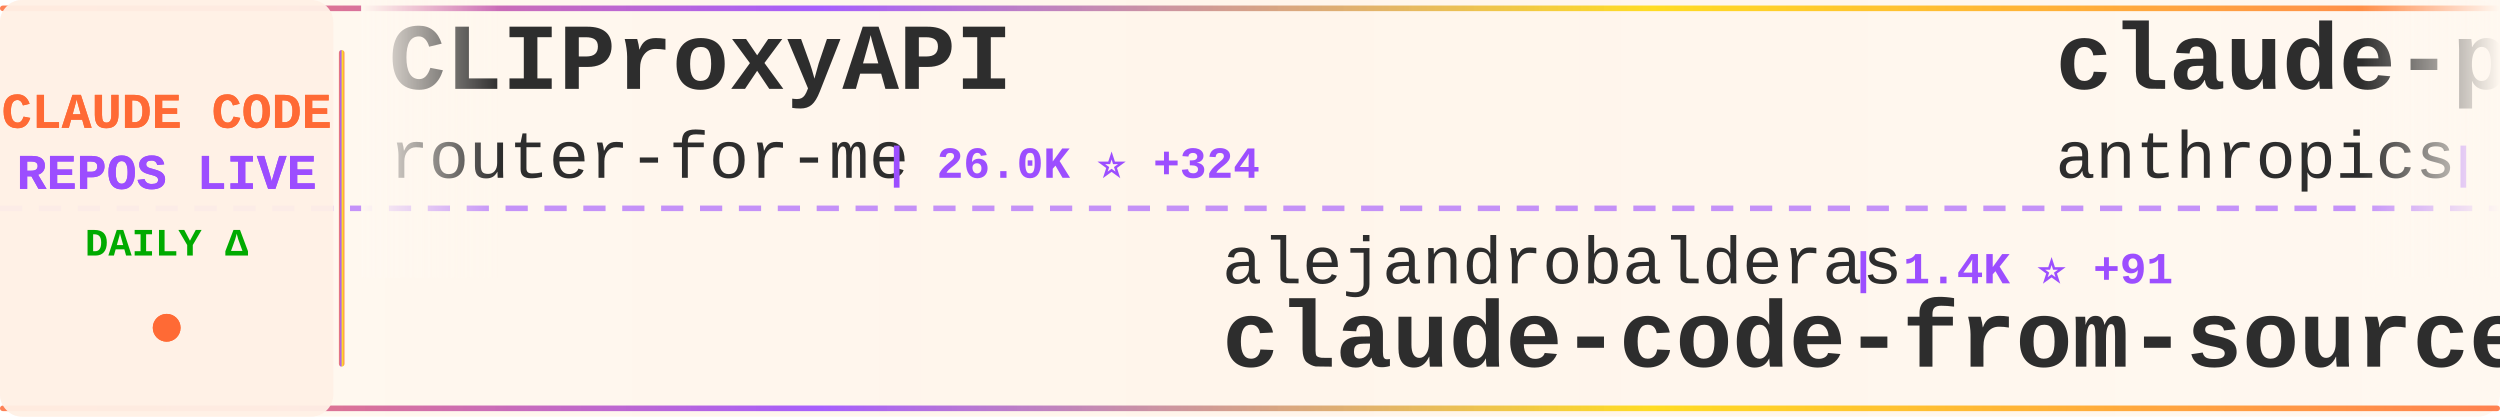
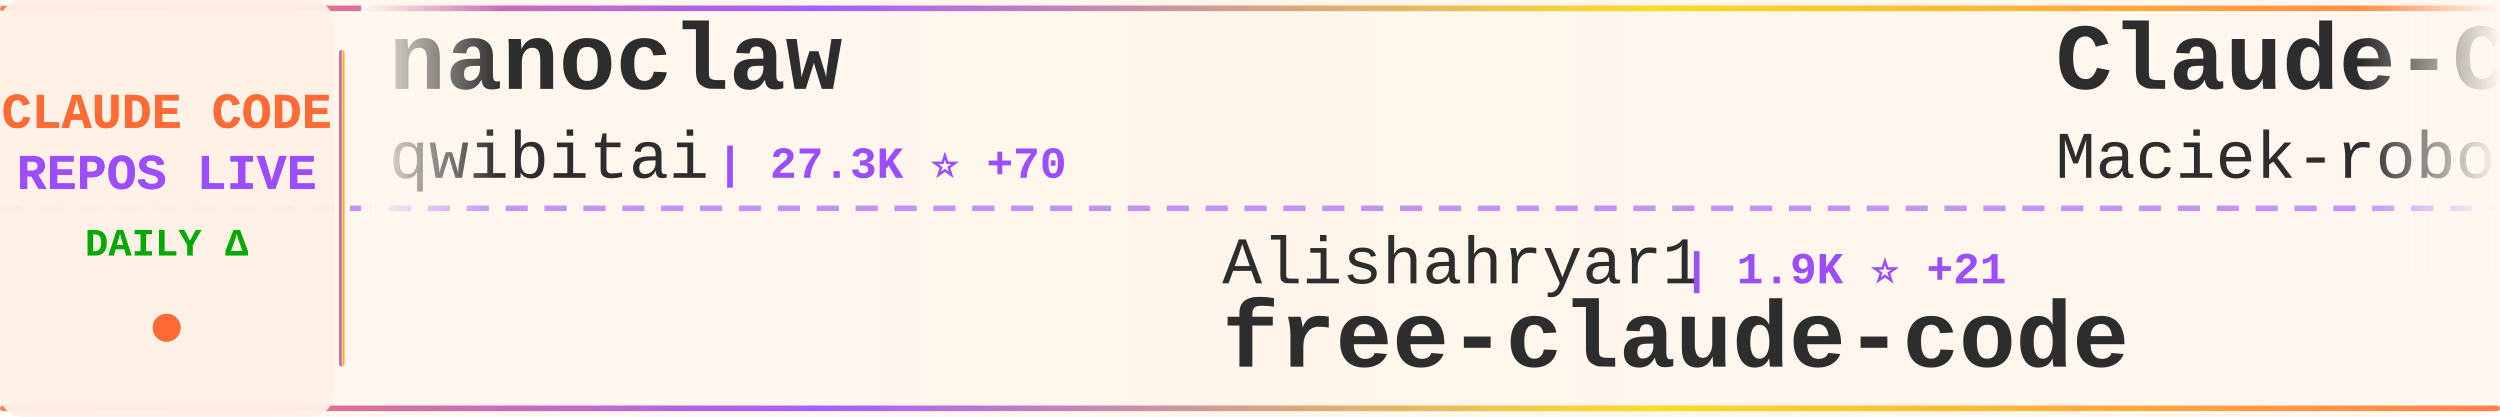
<svg xmlns="http://www.w3.org/2000/svg" width="900" height="150">
  <defs>
    <linearGradient id="tickerBg" x1="0%" y1="0%" x2="100%" y2="0%">
      <stop offset="0%" style="stop-color:#fff8f0;stop-opacity:0.98" />
      <stop offset="50%" style="stop-color:#fff5eb;stop-opacity:1" />
      <stop offset="100%" style="stop-color:#fff8f0;stop-opacity:0.98" />
    </linearGradient>
    <linearGradient id="borderGrad" x1="0%" y1="0%" x2="100%" y2="0%">
      <stop offset="0%" style="stop-color:#FF6B35;stop-opacity:0.85">
        <animate attributeName="stop-opacity" values="0.85;1;0.85" dur="2s" repeatCount="indefinite" />
      </stop>
      <stop offset="33%" style="stop-color:#9C4EFF;stop-opacity:0.9">
        <animate attributeName="stop-opacity" values="0.9;1;0.9" dur="2.2s" repeatCount="indefinite" />
      </stop>
      <stop offset="66%" style="stop-color:#FFD700;stop-opacity:0.85">
        <animate attributeName="stop-opacity" values="0.85;1;0.85" dur="1.8s" repeatCount="indefinite" />
      </stop>
      <stop offset="100%" style="stop-color:#FF6B35;stop-opacity:0.85">
        <animate attributeName="stop-opacity" values="0.85;1;0.85" dur="2s" repeatCount="indefinite" />
      </stop>
    </linearGradient>
    <filter id="textGlow">
      <feGaussianBlur stdDeviation="0.15" result="coloredBlur" />
      <feMerge>
        <feMergeNode in="coloredBlur" />
        <feMergeNode in="SourceGraphic" />
      </feMerge>
    </filter>
    <filter id="metricGlow">
      <feGaussianBlur stdDeviation="0.2" result="coloredBlur" />
      <feMerge>
        <feMergeNode in="coloredBlur" />
        <feMergeNode in="SourceGraphic" />
      </feMerge>
    </filter>
    <linearGradient id="leftFade" x1="0%" y1="0%" x2="100%" y2="0%">
      <stop offset="0%" style="stop-color:#fff8f0;stop-opacity:1" />
      <stop offset="100%" style="stop-color:#fff8f0;stop-opacity:0" />
    </linearGradient>
    <linearGradient id="rightFade" x1="0%" y1="0%" x2="100%" y2="0%">
      <stop offset="0%" style="stop-color:#fff8f0;stop-opacity:0" />
      <stop offset="100%" style="stop-color:#fff8f0;stop-opacity:1" />
    </linearGradient>
  </defs>
  <rect width="900" height="150" fill="url(#tickerBg)" rx="8" />
  <rect x="0" y="2" width="900" height="2" fill="url(#borderGrad)" rx="1" />
  <rect x="0" y="146" width="900" height="2" fill="url(#borderGrad)" rx="1" />
  <line x1="0" y1="75" x2="900" y2="75" stroke="#9C4EFF" stroke-width="2" stroke-dasharray="8 6" opacity="0.6" />
  <rect x="0" y="0" width="120" height="150" fill="#fff0e6" opacity="0.95" rx="8" />
  <text x="60" y="46" font-family="'Courier New', monospace" font-size="18" font-weight="bold" fill="#FF6B35" text-anchor="middle" filter="url(#textGlow)">
    CLAUDE CODE
  </text>
  <text x="60" y="68" font-family="'Courier New', monospace" font-size="18" font-weight="bold" fill="#9C4EFF" text-anchor="middle" filter="url(#textGlow)">
    REPOS LIVE
  </text>
  <text x="60" y="92" font-family="'Courier New', monospace" font-size="14" font-weight="bold" fill="#00aa00" text-anchor="middle">
    DAILY Δ
  </text>
  <circle cx="60" cy="118" r="5" fill="#FF6B35" filter="url(#metricGlow)">
    <animate attributeName="r" values="4;6;4" dur="1.5s" repeatCount="indefinite" />
    <animate attributeName="opacity" values="0.6;1;0.6" dur="1.5s" repeatCount="indefinite" />
  </circle>
  <rect x="122" y="18" width="2" height="114" fill="url(#borderGrad)" rx="1" />
  <clipPath id="tickerClip">
    <rect x="130" y="0" width="770" height="150" />
  </clipPath>
  <g clip-path="url(#tickerClip)">
    <g id="tickerItems">
      <animateTransform attributeName="transform" attributeType="XML" type="translate" from="0 0" to="-3000 0" dur="54s" repeatCount="indefinite" />
      <g transform="translate(0, 0)">
-         <text x="140" y="32" font-family="'Courier New', monospace" font-size="34" font-weight="bold" fill="#2d2d2d">CLIProxyAPI</text>
-         <text x="140" y="64" font-family="'Courier New', monospace" font-size="24" font-weight="normal" fill="#2d2d2d" opacity="1.0">router-for-me</text>
-         <text x="318" y="64" font-family="'Courier New', monospace" font-size="16" font-weight="bold" fill="#9C4EFF"> | 26.0K ⭐ +324</text>
+         <text x="140" y="32" font-family="'Courier New', monospace" font-size="34" font-weight="bold" fill="#2d2d2d">nanoclaw</text>
+         <text x="140" y="64" font-family="'Courier New', monospace" font-size="24" font-weight="normal" fill="#2d2d2d" opacity="1.0">qwibitai</text>
+         <text x="258" y="64" font-family="'Courier New', monospace" font-size="16" font-weight="bold" fill="#9C4EFF"> | 27.3K ⭐ +70</text>
      </g>
      <g transform="translate(300, 0)">
-         <text x="140" y="102" font-family="'Courier New', monospace" font-size="24" font-weight="normal" fill="#2d2d2d" opacity="1.0">alejandrobalderas</text>
-         <text x="366" y="102" font-family="'Courier New', monospace" font-size="16" font-weight="bold" fill="#9C4EFF"> | 1.4K ⭐ +91</text>
-         <text x="140" y="132" font-family="'Courier New', monospace" font-size="34" font-weight="bold" fill="#2d2d2d">claude-code-from-source</text>
-       </g>
-       <g transform="translate(600, 0)">
-         <text x="140" y="32" font-family="'Courier New', monospace" font-size="34" font-weight="bold" fill="#2d2d2d">claude-plugins-official</text>
-         <text x="140" y="64" font-family="'Courier New', monospace" font-size="24" font-weight="normal" fill="#2d2d2d" opacity="1.0">anthropics</text>
-         <text x="282" y="64" font-family="'Courier New', monospace" font-size="16" font-weight="bold" fill="#9C4EFF"> | 16.9K ⭐ +88</text>
-       </g>
-       <g transform="translate(900, 0)">
-         <text x="140" y="102" font-family="'Courier New', monospace" font-size="24" font-weight="normal" fill="#2d2d2d" opacity="1.0">guanshan</text>
-         <text x="258" y="102" font-family="'Courier New', monospace" font-size="16" font-weight="bold" fill="#9C4EFF"> | 55 ⭐</text>
-         <text x="140" y="132" font-family="'Courier New', monospace" font-size="34" font-weight="bold" fill="#2d2d2d">ClaudeCode</text>
-       </g>
-       <g transform="translate(1200, 0)">
-         <text x="140" y="32" font-family="'Courier New', monospace" font-size="34" font-weight="bold" fill="#2d2d2d">claude-code-spec-workflo...</text>
-         <text x="140" y="64" font-family="'Courier New', monospace" font-size="24" font-weight="normal" fill="#2d2d2d" opacity="1.0">Pimzino</text>
-         <text x="246" y="64" font-family="'Courier New', monospace" font-size="16" font-weight="bold" fill="#9C4EFF"> | 3.6K ⭐ +6</text>
-       </g>
-       <g transform="translate(1500, 0)">
-         <text x="140" y="102" font-family="'Courier New', monospace" font-size="24" font-weight="normal" fill="#2d2d2d" opacity="1.0">1rgs</text>
-         <text x="210" y="102" font-family="'Courier New', monospace" font-size="16" font-weight="bold" fill="#9C4EFF"> | 3.4K ⭐ +3</text>
-         <text x="140" y="132" font-family="'Courier New', monospace" font-size="34" font-weight="bold" fill="#2d2d2d">claude-code-proxy</text>
-       </g>
-       <g transform="translate(1800, 0)">
-         <text x="140" y="32" font-family="'Courier New', monospace" font-size="34" font-weight="bold" fill="#2d2d2d">claude-code-source</text>
-         <text x="140" y="64" font-family="'Courier New', monospace" font-size="24" font-weight="normal" fill="#2d2d2d" opacity="1.0">AprilNEA</text>
-         <text x="258" y="64" font-family="'Courier New', monospace" font-size="16" font-weight="bold" fill="#9C4EFF"> | 370 ⭐</text>
-       </g>
-       <g transform="translate(2100, 0)">
        <text x="140" y="102" font-family="'Courier New', monospace" font-size="24" font-weight="normal" fill="#2d2d2d" opacity="1.0">Alishahryar1</text>
        <text x="306" y="102" font-family="'Courier New', monospace" font-size="16" font-weight="bold" fill="#9C4EFF"> | 1.9K ⭐ +21</text>
        <text x="140" y="132" font-family="'Courier New', monospace" font-size="34" font-weight="bold" fill="#2d2d2d">free-claude-code</text>
      </g>
+       <g transform="translate(600, 0)">
+         <text x="140" y="32" font-family="'Courier New', monospace" font-size="34" font-weight="bold" fill="#2d2d2d">Claude-Code-Usage-Monito...</text>
+         <text x="140" y="64" font-family="'Courier New', monospace" font-size="24" font-weight="normal" fill="#2d2d2d" opacity="1.0">Maciek-roboblog</text>
+         <text x="342" y="64" font-family="'Courier New', monospace" font-size="16" font-weight="bold" fill="#9C4EFF"> | 7.6K ⭐ +22</text>
+       </g>
+       <g transform="translate(900, 0)">
+         <text x="140" y="102" font-family="'Courier New', monospace" font-size="24" font-weight="normal" fill="#2d2d2d" opacity="1.0">snarktank</text>
+         <text x="270" y="102" font-family="'Courier New', monospace" font-size="16" font-weight="bold" fill="#9C4EFF"> | 16.8K ⭐ +297</text>
+         <text x="140" y="132" font-family="'Courier New', monospace" font-size="34" font-weight="bold" fill="#2d2d2d">ralph</text>
+       </g>
+       <g transform="translate(1200, 0)">
+         <text x="140" y="32" font-family="'Courier New', monospace" font-size="34" font-weight="bold" fill="#2d2d2d">awesome-claude-code-suba...</text>
+         <text x="140" y="64" font-family="'Courier New', monospace" font-size="24" font-weight="normal" fill="#2d2d2d" opacity="1.0">VoltAgent</text>
+         <text x="270" y="64" font-family="'Courier New', monospace" font-size="16" font-weight="bold" fill="#9C4EFF"> | 17.3K ⭐ +119</text>
+       </g>
+       <g transform="translate(1500, 0)">
+         <text x="140" y="102" font-family="'Courier New', monospace" font-size="24" font-weight="normal" fill="#2d2d2d" opacity="1.0">https-deeplearning-ai</text>
+         <text x="414" y="102" font-family="'Courier New', monospace" font-size="16" font-weight="bold" fill="#9C4EFF"> | 485 ⭐ +1</text>
+         <text x="140" y="132" font-family="'Courier New', monospace" font-size="34" font-weight="bold" fill="#2d2d2d">sc-claude-code-files</text>
+       </g>
+       <g transform="translate(1800, 0)">
+         <text x="140" y="32" font-family="'Courier New', monospace" font-size="34" font-weight="bold" fill="#2d2d2d">how-claude-code-works</text>
+         <text x="140" y="64" font-family="'Courier New', monospace" font-size="24" font-weight="normal" fill="#2d2d2d" opacity="1.0">Windy3f3f3f3f</text>
+         <text x="318" y="64" font-family="'Courier New', monospace" font-size="16" font-weight="bold" fill="#9C4EFF"> | 1.8K ⭐ +33</text>
+       </g>
+       <g transform="translate(2100, 0)">
+         <text x="140" y="102" font-family="'Courier New', monospace" font-size="24" font-weight="normal" fill="#2d2d2d" opacity="1.0">Piebald-AI</text>
+         <text x="282" y="102" font-family="'Courier New', monospace" font-size="16" font-weight="bold" fill="#9C4EFF"> | 8.8K ⭐ +120</text>
+         <text x="140" y="132" font-family="'Courier New', monospace" font-size="34" font-weight="bold" fill="#2d2d2d">claude-code-system-promp...</text>
+       </g>
      <g transform="translate(2400, 0)">
-         <text x="140" y="32" font-family="'Courier New', monospace" font-size="34" font-weight="bold" fill="#2d2d2d">claude-code-source</text>
-         <text x="140" y="64" font-family="'Courier New', monospace" font-size="24" font-weight="normal" fill="#2d2d2d" opacity="1.0">hangsman</text>
-         <text x="258" y="64" font-family="'Courier New', monospace" font-size="16" font-weight="bold" fill="#9C4EFF"> | 752 ⭐ +1</text>
+         <text x="140" y="32" font-family="'Courier New', monospace" font-size="34" font-weight="bold" fill="#2d2d2d">claude-code-tips</text>
+         <text x="140" y="64" font-family="'Courier New', monospace" font-size="24" font-weight="normal" fill="#2d2d2d" opacity="1.0">ykdojo</text>
+         <text x="234" y="64" font-family="'Courier New', monospace" font-size="16" font-weight="bold" fill="#9C4EFF"> | 7.7K ⭐ +86</text>
      </g>
      <g transform="translate(2700, 0)">
-         <text x="140" y="102" font-family="'Courier New', monospace" font-size="24" font-weight="normal" fill="#2d2d2d" opacity="1.0">777genius</text>
-         <text x="270" y="102" font-family="'Courier New', monospace" font-size="16" font-weight="bold" fill="#9C4EFF"> | 895 ⭐</text>
-         <text x="140" y="132" font-family="'Courier New', monospace" font-size="34" font-weight="bold" fill="#2d2d2d">claude-code-source-code</text>
+         <text x="140" y="102" font-family="'Courier New', monospace" font-size="24" font-weight="normal" fill="#2d2d2d" opacity="1.0">frankbria</text>
+         <text x="270" y="102" font-family="'Courier New', monospace" font-size="16" font-weight="bold" fill="#9C4EFF"> | 8.7K ⭐ +21</text>
+         <text x="140" y="132" font-family="'Courier New', monospace" font-size="34" font-weight="bold" fill="#2d2d2d">ralph-claude-code</text>
      </g>
      <g transform="translate(3000, 0)">
-         <text x="140" y="32" font-family="'Courier New', monospace" font-size="34" font-weight="bold" fill="#2d2d2d">CLIProxyAPI</text>
-         <text x="140" y="64" font-family="'Courier New', monospace" font-size="24" font-weight="normal" fill="#2d2d2d" opacity="1.0">router-for-me</text>
-         <text x="318" y="64" font-family="'Courier New', monospace" font-size="16" font-weight="bold" fill="#9C4EFF"> | 26.0K ⭐ +324</text>
+         <text x="140" y="32" font-family="'Courier New', monospace" font-size="34" font-weight="bold" fill="#2d2d2d">nanoclaw</text>
+         <text x="140" y="64" font-family="'Courier New', monospace" font-size="24" font-weight="normal" fill="#2d2d2d" opacity="1.0">qwibitai</text>
+         <text x="258" y="64" font-family="'Courier New', monospace" font-size="16" font-weight="bold" fill="#9C4EFF"> | 27.3K ⭐ +70</text>
      </g>
      <g transform="translate(3300, 0)">
-         <text x="140" y="102" font-family="'Courier New', monospace" font-size="24" font-weight="normal" fill="#2d2d2d" opacity="1.0">alejandrobalderas</text>
-         <text x="366" y="102" font-family="'Courier New', monospace" font-size="16" font-weight="bold" fill="#9C4EFF"> | 1.4K ⭐ +91</text>
-         <text x="140" y="132" font-family="'Courier New', monospace" font-size="34" font-weight="bold" fill="#2d2d2d">claude-code-from-source</text>
+         <text x="140" y="102" font-family="'Courier New', monospace" font-size="24" font-weight="normal" fill="#2d2d2d" opacity="1.0">Alishahryar1</text>
+         <text x="306" y="102" font-family="'Courier New', monospace" font-size="16" font-weight="bold" fill="#9C4EFF"> | 1.9K ⭐ +21</text>
+         <text x="140" y="132" font-family="'Courier New', monospace" font-size="34" font-weight="bold" fill="#2d2d2d">free-claude-code</text>
      </g>
      <g transform="translate(3600, 0)">
-         <text x="140" y="32" font-family="'Courier New', monospace" font-size="34" font-weight="bold" fill="#2d2d2d">claude-plugins-official</text>
-         <text x="140" y="64" font-family="'Courier New', monospace" font-size="24" font-weight="normal" fill="#2d2d2d" opacity="1.0">anthropics</text>
-         <text x="282" y="64" font-family="'Courier New', monospace" font-size="16" font-weight="bold" fill="#9C4EFF"> | 16.9K ⭐ +88</text>
+         <text x="140" y="32" font-family="'Courier New', monospace" font-size="34" font-weight="bold" fill="#2d2d2d">Claude-Code-Usage-Monito...</text>
+         <text x="140" y="64" font-family="'Courier New', monospace" font-size="24" font-weight="normal" fill="#2d2d2d" opacity="1.0">Maciek-roboblog</text>
+         <text x="342" y="64" font-family="'Courier New', monospace" font-size="16" font-weight="bold" fill="#9C4EFF"> | 7.6K ⭐ +22</text>
      </g>
      <g transform="translate(3900, 0)">
-         <text x="140" y="102" font-family="'Courier New', monospace" font-size="24" font-weight="normal" fill="#2d2d2d" opacity="1.0">guanshan</text>
-         <text x="258" y="102" font-family="'Courier New', monospace" font-size="16" font-weight="bold" fill="#9C4EFF"> | 55 ⭐</text>
-         <text x="140" y="132" font-family="'Courier New', monospace" font-size="34" font-weight="bold" fill="#2d2d2d">ClaudeCode</text>
+         <text x="140" y="102" font-family="'Courier New', monospace" font-size="24" font-weight="normal" fill="#2d2d2d" opacity="1.0">snarktank</text>
+         <text x="270" y="102" font-family="'Courier New', monospace" font-size="16" font-weight="bold" fill="#9C4EFF"> | 16.8K ⭐ +297</text>
+         <text x="140" y="132" font-family="'Courier New', monospace" font-size="34" font-weight="bold" fill="#2d2d2d">ralph</text>
      </g>
    </g>
  </g>
  <rect x="130" y="0" width="50" height="100" fill="url(#leftFade)" />
  <rect x="850" y="0" width="50" height="100" fill="url(#rightFade)" />
</svg>
